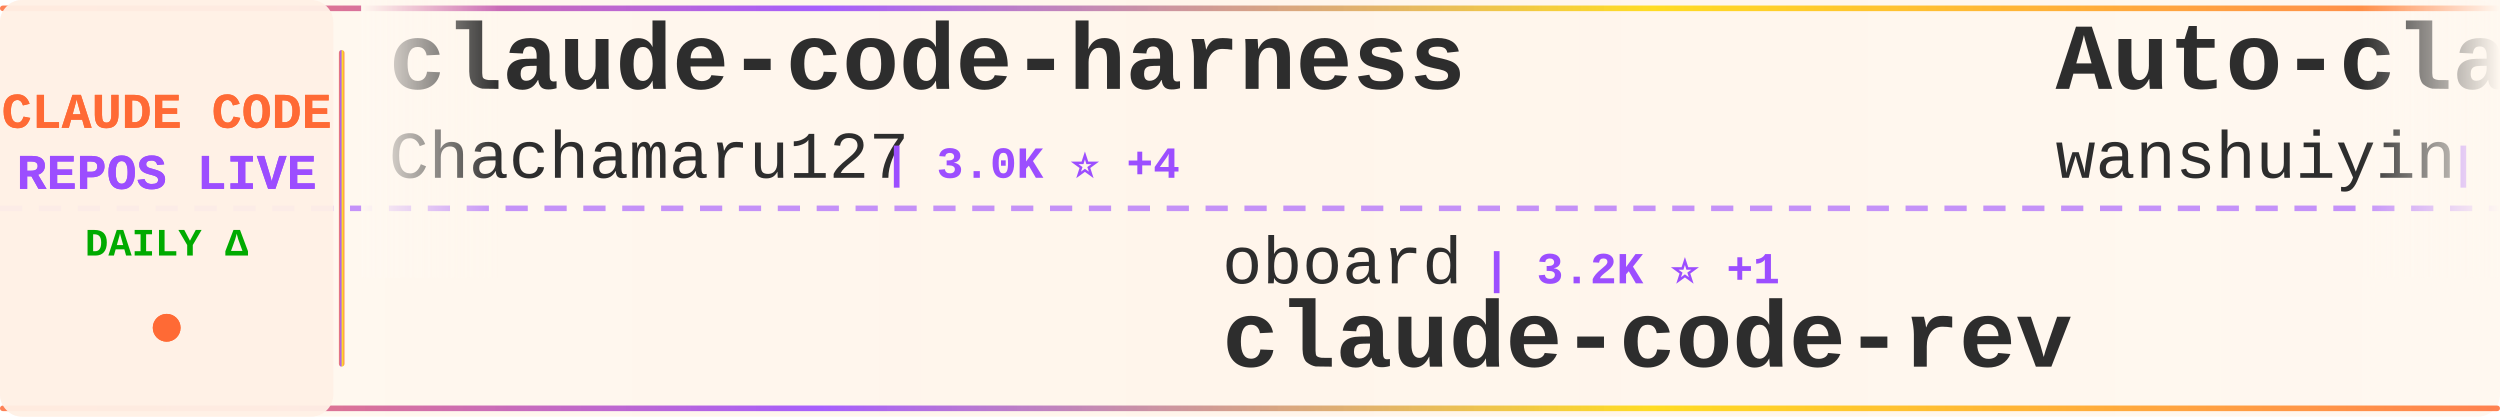
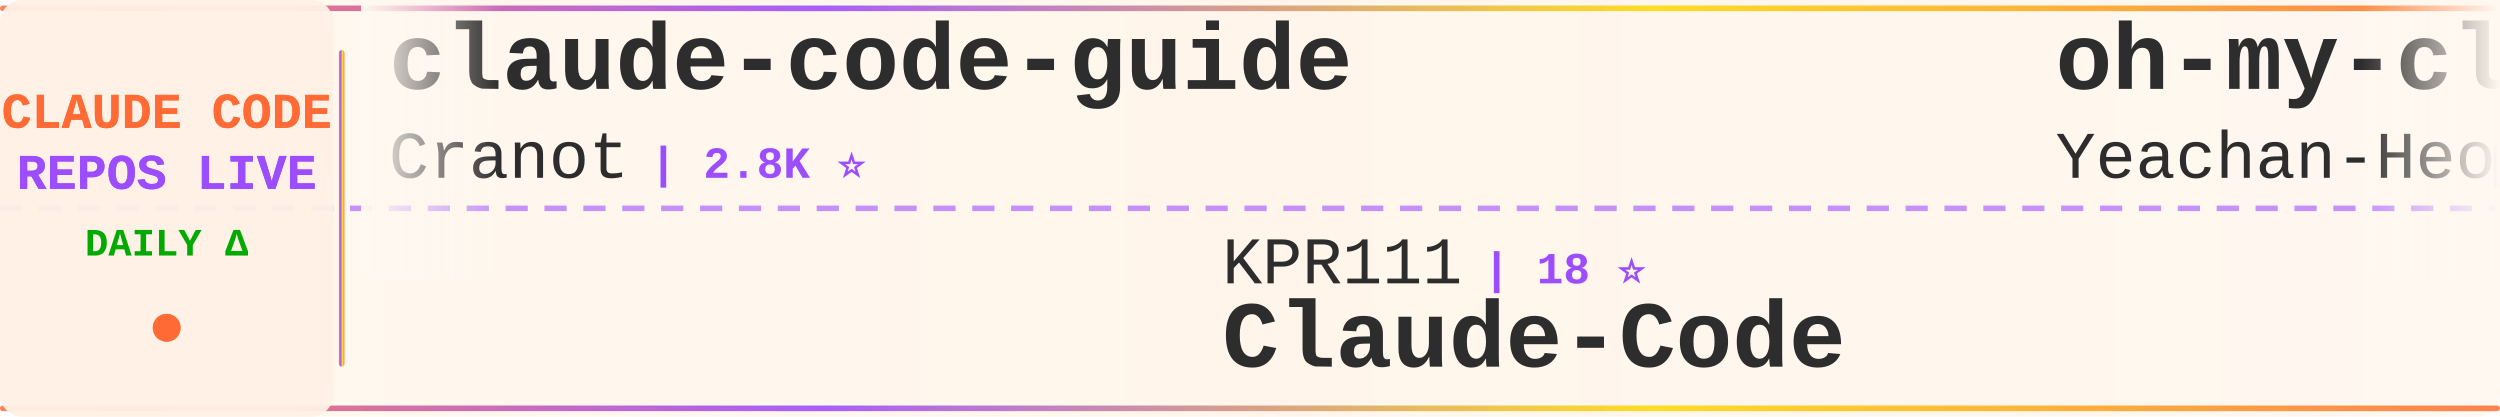
<svg xmlns="http://www.w3.org/2000/svg" width="900" height="150">
  <defs>
    <linearGradient id="tickerBg" x1="0%" y1="0%" x2="100%" y2="0%">
      <stop offset="0%" style="stop-color:#fff8f0;stop-opacity:0.98" />
      <stop offset="50%" style="stop-color:#fff5eb;stop-opacity:1" />
      <stop offset="100%" style="stop-color:#fff8f0;stop-opacity:0.98" />
    </linearGradient>
    <linearGradient id="borderGrad" x1="0%" y1="0%" x2="100%" y2="0%">
      <stop offset="0%" style="stop-color:#FF6B35;stop-opacity:0.85">
        <animate attributeName="stop-opacity" values="0.85;1;0.85" dur="2s" repeatCount="indefinite" />
      </stop>
      <stop offset="33%" style="stop-color:#9C4EFF;stop-opacity:0.9">
        <animate attributeName="stop-opacity" values="0.9;1;0.9" dur="2.2s" repeatCount="indefinite" />
      </stop>
      <stop offset="66%" style="stop-color:#FFD700;stop-opacity:0.85">
        <animate attributeName="stop-opacity" values="0.85;1;0.85" dur="1.8s" repeatCount="indefinite" />
      </stop>
      <stop offset="100%" style="stop-color:#FF6B35;stop-opacity:0.85">
        <animate attributeName="stop-opacity" values="0.85;1;0.85" dur="2s" repeatCount="indefinite" />
      </stop>
    </linearGradient>
    <filter id="textGlow">
      <feGaussianBlur stdDeviation="0.15" result="coloredBlur" />
      <feMerge>
        <feMergeNode in="coloredBlur" />
        <feMergeNode in="SourceGraphic" />
      </feMerge>
    </filter>
    <filter id="metricGlow">
      <feGaussianBlur stdDeviation="0.2" result="coloredBlur" />
      <feMerge>
        <feMergeNode in="coloredBlur" />
        <feMergeNode in="SourceGraphic" />
      </feMerge>
    </filter>
    <linearGradient id="leftFade" x1="0%" y1="0%" x2="100%" y2="0%">
      <stop offset="0%" style="stop-color:#fff8f0;stop-opacity:1" />
      <stop offset="100%" style="stop-color:#fff8f0;stop-opacity:0" />
    </linearGradient>
    <linearGradient id="rightFade" x1="0%" y1="0%" x2="100%" y2="0%">
      <stop offset="0%" style="stop-color:#fff8f0;stop-opacity:0" />
      <stop offset="100%" style="stop-color:#fff8f0;stop-opacity:1" />
    </linearGradient>
  </defs>
  <rect width="900" height="150" fill="url(#tickerBg)" rx="8" />
  <rect x="0" y="2" width="900" height="2" fill="url(#borderGrad)" rx="1" />
  <rect x="0" y="146" width="900" height="2" fill="url(#borderGrad)" rx="1" />
  <line x1="0" y1="75" x2="900" y2="75" stroke="#9C4EFF" stroke-width="2" stroke-dasharray="8 6" opacity="0.6" />
  <rect x="0" y="0" width="120" height="150" fill="#fff0e6" opacity="0.95" rx="8" />
  <text x="60" y="46" font-family="'Courier New', monospace" font-size="18" font-weight="bold" fill="#FF6B35" text-anchor="middle" filter="url(#textGlow)">
    CLAUDE CODE
  </text>
  <text x="60" y="68" font-family="'Courier New', monospace" font-size="18" font-weight="bold" fill="#9C4EFF" text-anchor="middle" filter="url(#textGlow)">
    REPOS LIVE
  </text>
  <text x="60" y="92" font-family="'Courier New', monospace" font-size="14" font-weight="bold" fill="#00aa00" text-anchor="middle">
    DAILY Δ
  </text>
  <circle cx="60" cy="118" r="5" fill="#FF6B35" filter="url(#metricGlow)">
    <animate attributeName="r" values="4;6;4" dur="1.5s" repeatCount="indefinite" />
    <animate attributeName="opacity" values="0.6;1;0.6" dur="1.5s" repeatCount="indefinite" />
  </circle>
  <rect x="122" y="18" width="2" height="114" fill="url(#borderGrad)" rx="1" />
  <clipPath id="tickerClip">
    <rect x="130" y="0" width="770" height="150" />
  </clipPath>
  <g clip-path="url(#tickerClip)">
    <g id="tickerItems">
      <animateTransform attributeName="transform" attributeType="XML" type="translate" from="0 0" to="-3000 0" dur="54s" repeatCount="indefinite" />
      <g transform="translate(0, 0)">
-         <text x="140" y="32" font-family="'Courier New', monospace" font-size="34" font-weight="bold" fill="#2d2d2d">claude-code-harness</text>
-         <text x="140" y="64" font-family="'Courier New', monospace" font-size="24" font-weight="normal" fill="#2d2d2d" opacity="1.0">Chachamaru127</text>
-         <text x="318" y="64" font-family="'Courier New', monospace" font-size="16" font-weight="bold" fill="#9C4EFF"> | 3.0K ⭐ +4</text>
+         <text x="140" y="32" font-family="'Courier New', monospace" font-size="34" font-weight="bold" fill="#2d2d2d">claude-code-guide</text>
+         <text x="140" y="64" font-family="'Courier New', monospace" font-size="24" font-weight="normal" fill="#2d2d2d" opacity="1.0">Cranot</text>
+         <text x="234" y="64" font-family="'Courier New', monospace" font-size="16" font-weight="bold" fill="#9C4EFF"> | 2.8K ⭐</text>
      </g>
      <g transform="translate(300, 0)">
-         <text x="140" y="102" font-family="'Courier New', monospace" font-size="24" font-weight="normal" fill="#2d2d2d" opacity="1.0">oboard</text>
-         <text x="234" y="102" font-family="'Courier New', monospace" font-size="16" font-weight="bold" fill="#9C4EFF"> | 3.2K ⭐ +1</text>
-         <text x="140" y="132" font-family="'Courier New', monospace" font-size="34" font-weight="bold" fill="#2d2d2d">claude-code-rev</text>
+         <text x="140" y="102" font-family="'Courier New', monospace" font-size="24" font-weight="normal" fill="#2d2d2d" opacity="1.0">KPR111</text>
+         <text x="234" y="102" font-family="'Courier New', monospace" font-size="16" font-weight="bold" fill="#9C4EFF"> | 18 ⭐</text>
+         <text x="140" y="132" font-family="'Courier New', monospace" font-size="34" font-weight="bold" fill="#2d2d2d">Claude-Code</text>
      </g>
      <g transform="translate(600, 0)">
-         <text x="140" y="32" font-family="'Courier New', monospace" font-size="34" font-weight="bold" fill="#2d2d2d">Auto-claude-code-researc...</text>
-         <text x="140" y="64" font-family="'Courier New', monospace" font-size="24" font-weight="normal" fill="#2d2d2d" opacity="1.0">wanshuiyin</text>
-         <text x="282" y="64" font-family="'Courier New', monospace" font-size="16" font-weight="bold" fill="#9C4EFF"> | 13.3K ⭐ +40</text>
+         <text x="140" y="32" font-family="'Courier New', monospace" font-size="34" font-weight="bold" fill="#2d2d2d">oh-my-claudecode</text>
+         <text x="140" y="64" font-family="'Courier New', monospace" font-size="24" font-weight="normal" fill="#2d2d2d" opacity="1.0">Yeachan-Heo</text>
+         <text x="294" y="64" font-family="'Courier New', monospace" font-size="16" font-weight="bold" fill="#9C4EFF"> | 37.7K ⭐ +51</text>
      </g>
      <g transform="translate(900, 0)">
-         <text x="140" y="102" font-family="'Courier New', monospace" font-size="24" font-weight="normal" fill="#2d2d2d" opacity="1.0">alirezarezvani</text>
-         <text x="330" y="102" font-family="'Courier New', monospace" font-size="16" font-weight="bold" fill="#9C4EFF"> | 22.4K ⭐ +174</text>
-         <text x="140" y="132" font-family="'Courier New', monospace" font-size="34" font-weight="bold" fill="#2d2d2d">claude-skills</text>
+         <text x="140" y="102" font-family="'Courier New', monospace" font-size="24" font-weight="normal" fill="#2d2d2d" opacity="1.0">wanshuiyin</text>
+         <text x="282" y="102" font-family="'Courier New', monospace" font-size="16" font-weight="bold" fill="#9C4EFF"> | 13.3K ⭐ +51</text>
+         <text x="140" y="132" font-family="'Courier New', monospace" font-size="34" font-weight="bold" fill="#2d2d2d">Auto-claude-code-researc...</text>
      </g>
      <g transform="translate(1200, 0)">
-         <text x="140" y="32" font-family="'Courier New', monospace" font-size="34" font-weight="bold" fill="#2d2d2d">claude-code</text>
-         <text x="140" y="64" font-family="'Courier New', monospace" font-size="24" font-weight="normal" fill="#2d2d2d" opacity="1.0">yasasbanukaofficial</text>
-         <text x="390" y="64" font-family="'Courier New', monospace" font-size="16" font-weight="bold" fill="#9C4EFF"> | 3.7K ⭐ +4</text>
+         <text x="140" y="32" font-family="'Courier New', monospace" font-size="34" font-weight="bold" fill="#2d2d2d">claude-code-tips</text>
+         <text x="140" y="64" font-family="'Courier New', monospace" font-size="24" font-weight="normal" fill="#2d2d2d" opacity="1.0">ykdojo</text>
+         <text x="234" y="64" font-family="'Courier New', monospace" font-size="16" font-weight="bold" fill="#9C4EFF"> | 9.2K ⭐ +24</text>
      </g>
      <g transform="translate(1500, 0)">
-         <text x="140" y="102" font-family="'Courier New', monospace" font-size="24" font-weight="normal" fill="#2d2d2d" opacity="1.0">anthropics</text>
-         <text x="282" y="102" font-family="'Courier New', monospace" font-size="16" font-weight="bold" fill="#9C4EFF"> | 8.3K ⭐ +4</text>
-         <text x="140" y="132" font-family="'Courier New', monospace" font-size="34" font-weight="bold" fill="#2d2d2d">claude-code-action</text>
+         <text x="140" y="102" font-family="'Courier New', monospace" font-size="24" font-weight="normal" fill="#2d2d2d" opacity="1.0">huangserva</text>
+         <text x="282" y="102" font-family="'Courier New', monospace" font-size="16" font-weight="bold" fill="#9C4EFF"> | 618 ⭐</text>
+         <text x="140" y="132" font-family="'Courier New', monospace" font-size="34" font-weight="bold" fill="#2d2d2d">claude-code-cli</text>
      </g>
      <g transform="translate(1800, 0)">
-         <text x="140" y="32" font-family="'Courier New', monospace" font-size="34" font-weight="bold" fill="#2d2d2d">claude-code-cli</text>
-         <text x="140" y="64" font-family="'Courier New', monospace" font-size="24" font-weight="normal" fill="#2d2d2d" opacity="1.0">huangserva</text>
-         <text x="282" y="64" font-family="'Courier New', monospace" font-size="16" font-weight="bold" fill="#9C4EFF"> | 618 ⭐</text>
+         <text x="140" y="32" font-family="'Courier New', monospace" font-size="34" font-weight="bold" fill="#2d2d2d">claude-code-hub</text>
+         <text x="140" y="64" font-family="'Courier New', monospace" font-size="24" font-weight="normal" fill="#2d2d2d" opacity="1.0">ding113</text>
+         <text x="246" y="64" font-family="'Courier New', monospace" font-size="16" font-weight="bold" fill="#9C4EFF"> | 3.2K ⭐ +1</text>
      </g>
      <g transform="translate(2100, 0)">
-         <text x="140" y="102" font-family="'Courier New', monospace" font-size="24" font-weight="normal" fill="#2d2d2d" opacity="1.0">andrew-kramer-inno</text>
-         <text x="378" y="102" font-family="'Courier New', monospace" font-size="16" font-weight="bold" fill="#9C4EFF"> | 594 ⭐</text>
-         <text x="140" y="132" font-family="'Courier New', monospace" font-size="34" font-weight="bold" fill="#2d2d2d">claude-code-source-build</text>
+         <text x="140" y="102" font-family="'Courier New', monospace" font-size="24" font-weight="normal" fill="#2d2d2d" opacity="1.0">OrcaWhisper</text>
+         <text x="294" y="102" font-family="'Courier New', monospace" font-size="16" font-weight="bold" fill="#9C4EFF"> | 83 ⭐</text>
+         <text x="140" y="132" font-family="'Courier New', monospace" font-size="34" font-weight="bold" fill="#2d2d2d">Claude-Code</text>
      </g>
      <g transform="translate(2400, 0)">
-         <text x="140" y="32" font-family="'Courier New', monospace" font-size="34" font-weight="bold" fill="#2d2d2d">claude-code</text>
-         <text x="140" y="64" font-family="'Courier New', monospace" font-size="24" font-weight="normal" fill="#2d2d2d" opacity="1.0">lowcortisolprogrammer</text>
-         <text x="414" y="64" font-family="'Courier New', monospace" font-size="16" font-weight="bold" fill="#9C4EFF"> | 171 ⭐</text>
+         <text x="140" y="32" font-family="'Courier New', monospace" font-size="34" font-weight="bold" fill="#2d2d2d">how-claude-code-works</text>
+         <text x="140" y="64" font-family="'Courier New', monospace" font-size="24" font-weight="normal" fill="#2d2d2d" opacity="1.0">Windy3f3f3f3f</text>
+         <text x="318" y="64" font-family="'Courier New', monospace" font-size="16" font-weight="bold" fill="#9C4EFF"> | 3.1K ⭐ +15</text>
      </g>
      <g transform="translate(2700, 0)">
-         <text x="140" y="102" font-family="'Courier New', monospace" font-size="24" font-weight="normal" fill="#2d2d2d" opacity="1.0">https-deeplearning-ai</text>
-         <text x="414" y="102" font-family="'Courier New', monospace" font-size="16" font-weight="bold" fill="#9C4EFF"> | 533 ⭐</text>
-         <text x="140" y="132" font-family="'Courier New', monospace" font-size="34" font-weight="bold" fill="#2d2d2d">sc-claude-code-files</text>
+         <text x="140" y="102" font-family="'Courier New', monospace" font-size="24" font-weight="normal" fill="#2d2d2d" opacity="1.0">Windy3f3f3f3f</text>
+         <text x="318" y="102" font-family="'Courier New', monospace" font-size="16" font-weight="bold" fill="#9C4EFF"> | 2.3K ⭐ +8</text>
+         <text x="140" y="132" font-family="'Courier New', monospace" font-size="34" font-weight="bold" fill="#2d2d2d">claude-code-from-scratch</text>
      </g>
      <g transform="translate(3000, 0)">
-         <text x="140" y="32" font-family="'Courier New', monospace" font-size="34" font-weight="bold" fill="#2d2d2d">claude-code-harness</text>
-         <text x="140" y="64" font-family="'Courier New', monospace" font-size="24" font-weight="normal" fill="#2d2d2d" opacity="1.0">Chachamaru127</text>
-         <text x="318" y="64" font-family="'Courier New', monospace" font-size="16" font-weight="bold" fill="#9C4EFF"> | 3.0K ⭐ +4</text>
+         <text x="140" y="32" font-family="'Courier New', monospace" font-size="34" font-weight="bold" fill="#2d2d2d">claude-code-guide</text>
+         <text x="140" y="64" font-family="'Courier New', monospace" font-size="24" font-weight="normal" fill="#2d2d2d" opacity="1.0">Cranot</text>
+         <text x="234" y="64" font-family="'Courier New', monospace" font-size="16" font-weight="bold" fill="#9C4EFF"> | 2.8K ⭐</text>
      </g>
      <g transform="translate(3300, 0)">
-         <text x="140" y="102" font-family="'Courier New', monospace" font-size="24" font-weight="normal" fill="#2d2d2d" opacity="1.0">oboard</text>
-         <text x="234" y="102" font-family="'Courier New', monospace" font-size="16" font-weight="bold" fill="#9C4EFF"> | 3.2K ⭐ +1</text>
-         <text x="140" y="132" font-family="'Courier New', monospace" font-size="34" font-weight="bold" fill="#2d2d2d">claude-code-rev</text>
+         <text x="140" y="102" font-family="'Courier New', monospace" font-size="24" font-weight="normal" fill="#2d2d2d" opacity="1.0">KPR111</text>
+         <text x="234" y="102" font-family="'Courier New', monospace" font-size="16" font-weight="bold" fill="#9C4EFF"> | 18 ⭐</text>
+         <text x="140" y="132" font-family="'Courier New', monospace" font-size="34" font-weight="bold" fill="#2d2d2d">Claude-Code</text>
      </g>
      <g transform="translate(3600, 0)">
-         <text x="140" y="32" font-family="'Courier New', monospace" font-size="34" font-weight="bold" fill="#2d2d2d">Auto-claude-code-researc...</text>
-         <text x="140" y="64" font-family="'Courier New', monospace" font-size="24" font-weight="normal" fill="#2d2d2d" opacity="1.0">wanshuiyin</text>
-         <text x="282" y="64" font-family="'Courier New', monospace" font-size="16" font-weight="bold" fill="#9C4EFF"> | 13.3K ⭐ +40</text>
+         <text x="140" y="32" font-family="'Courier New', monospace" font-size="34" font-weight="bold" fill="#2d2d2d">oh-my-claudecode</text>
+         <text x="140" y="64" font-family="'Courier New', monospace" font-size="24" font-weight="normal" fill="#2d2d2d" opacity="1.0">Yeachan-Heo</text>
+         <text x="294" y="64" font-family="'Courier New', monospace" font-size="16" font-weight="bold" fill="#9C4EFF"> | 37.7K ⭐ +51</text>
      </g>
      <g transform="translate(3900, 0)">
-         <text x="140" y="102" font-family="'Courier New', monospace" font-size="24" font-weight="normal" fill="#2d2d2d" opacity="1.0">alirezarezvani</text>
-         <text x="330" y="102" font-family="'Courier New', monospace" font-size="16" font-weight="bold" fill="#9C4EFF"> | 22.4K ⭐ +174</text>
-         <text x="140" y="132" font-family="'Courier New', monospace" font-size="34" font-weight="bold" fill="#2d2d2d">claude-skills</text>
+         <text x="140" y="102" font-family="'Courier New', monospace" font-size="24" font-weight="normal" fill="#2d2d2d" opacity="1.0">wanshuiyin</text>
+         <text x="282" y="102" font-family="'Courier New', monospace" font-size="16" font-weight="bold" fill="#9C4EFF"> | 13.3K ⭐ +51</text>
+         <text x="140" y="132" font-family="'Courier New', monospace" font-size="34" font-weight="bold" fill="#2d2d2d">Auto-claude-code-researc...</text>
      </g>
    </g>
  </g>
  <rect x="130" y="0" width="50" height="100" fill="url(#leftFade)" />
  <rect x="850" y="0" width="50" height="100" fill="url(#rightFade)" />
</svg>
